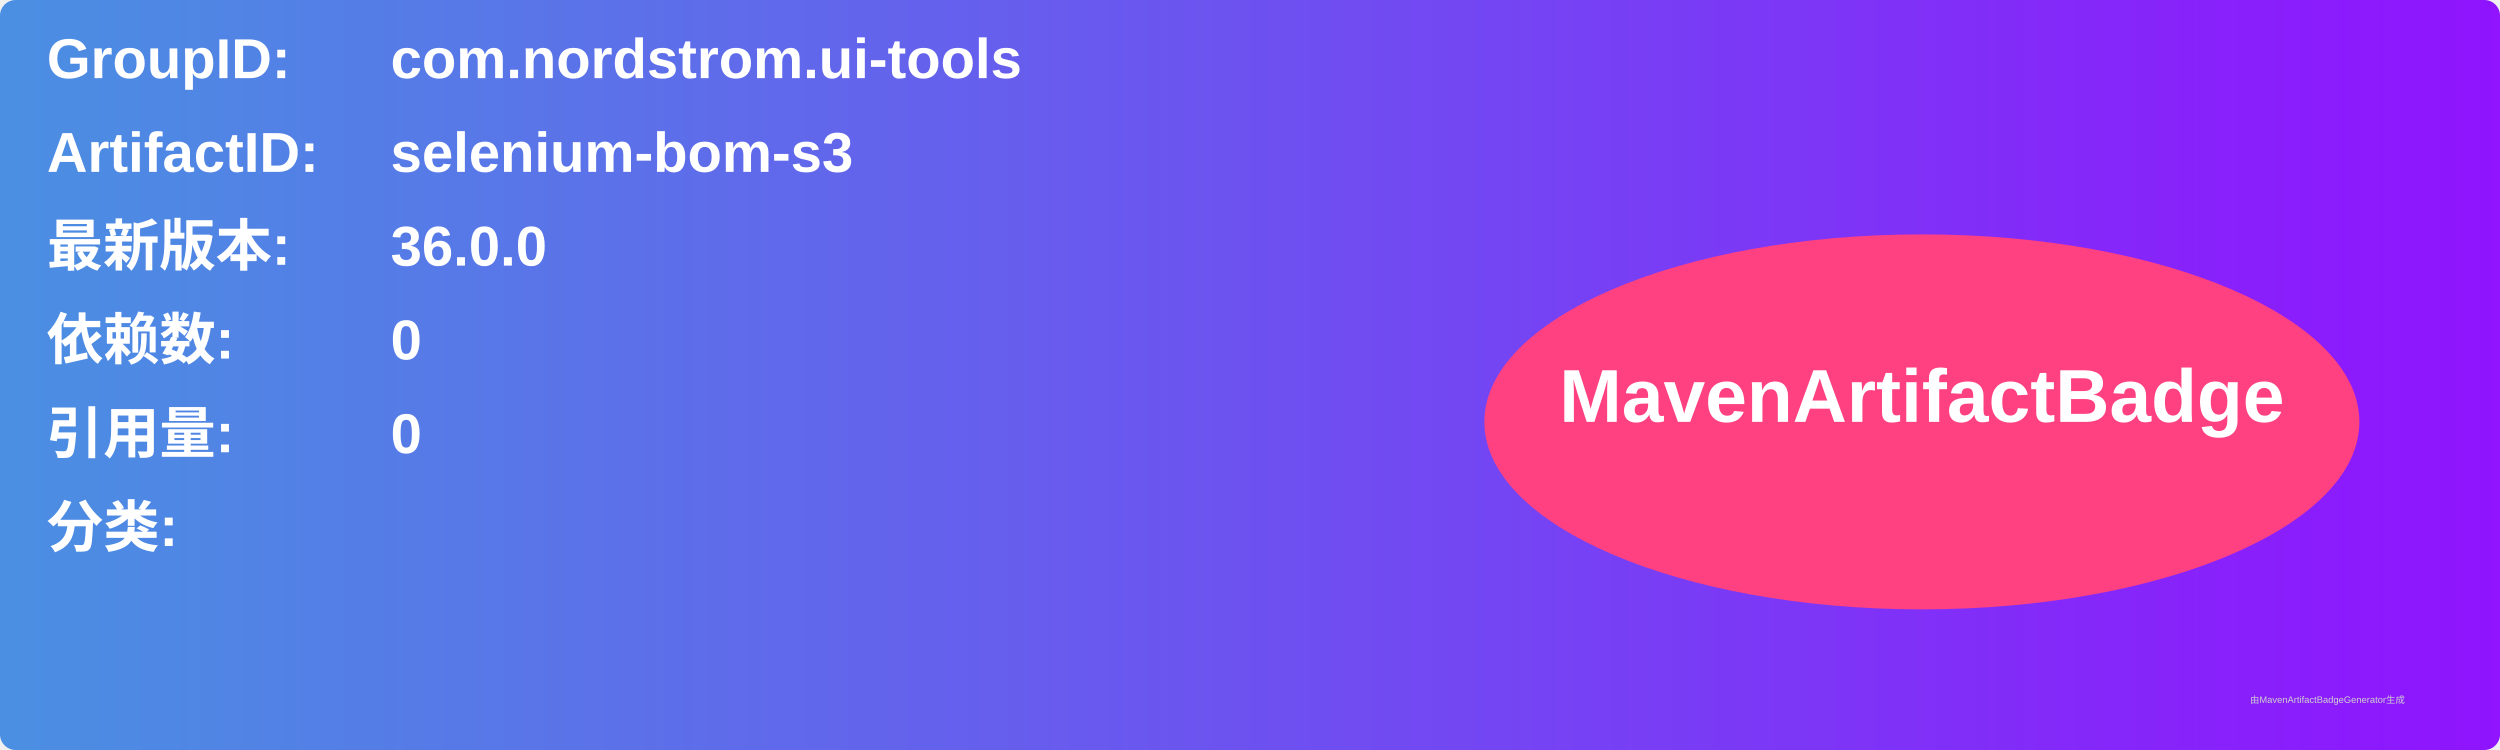
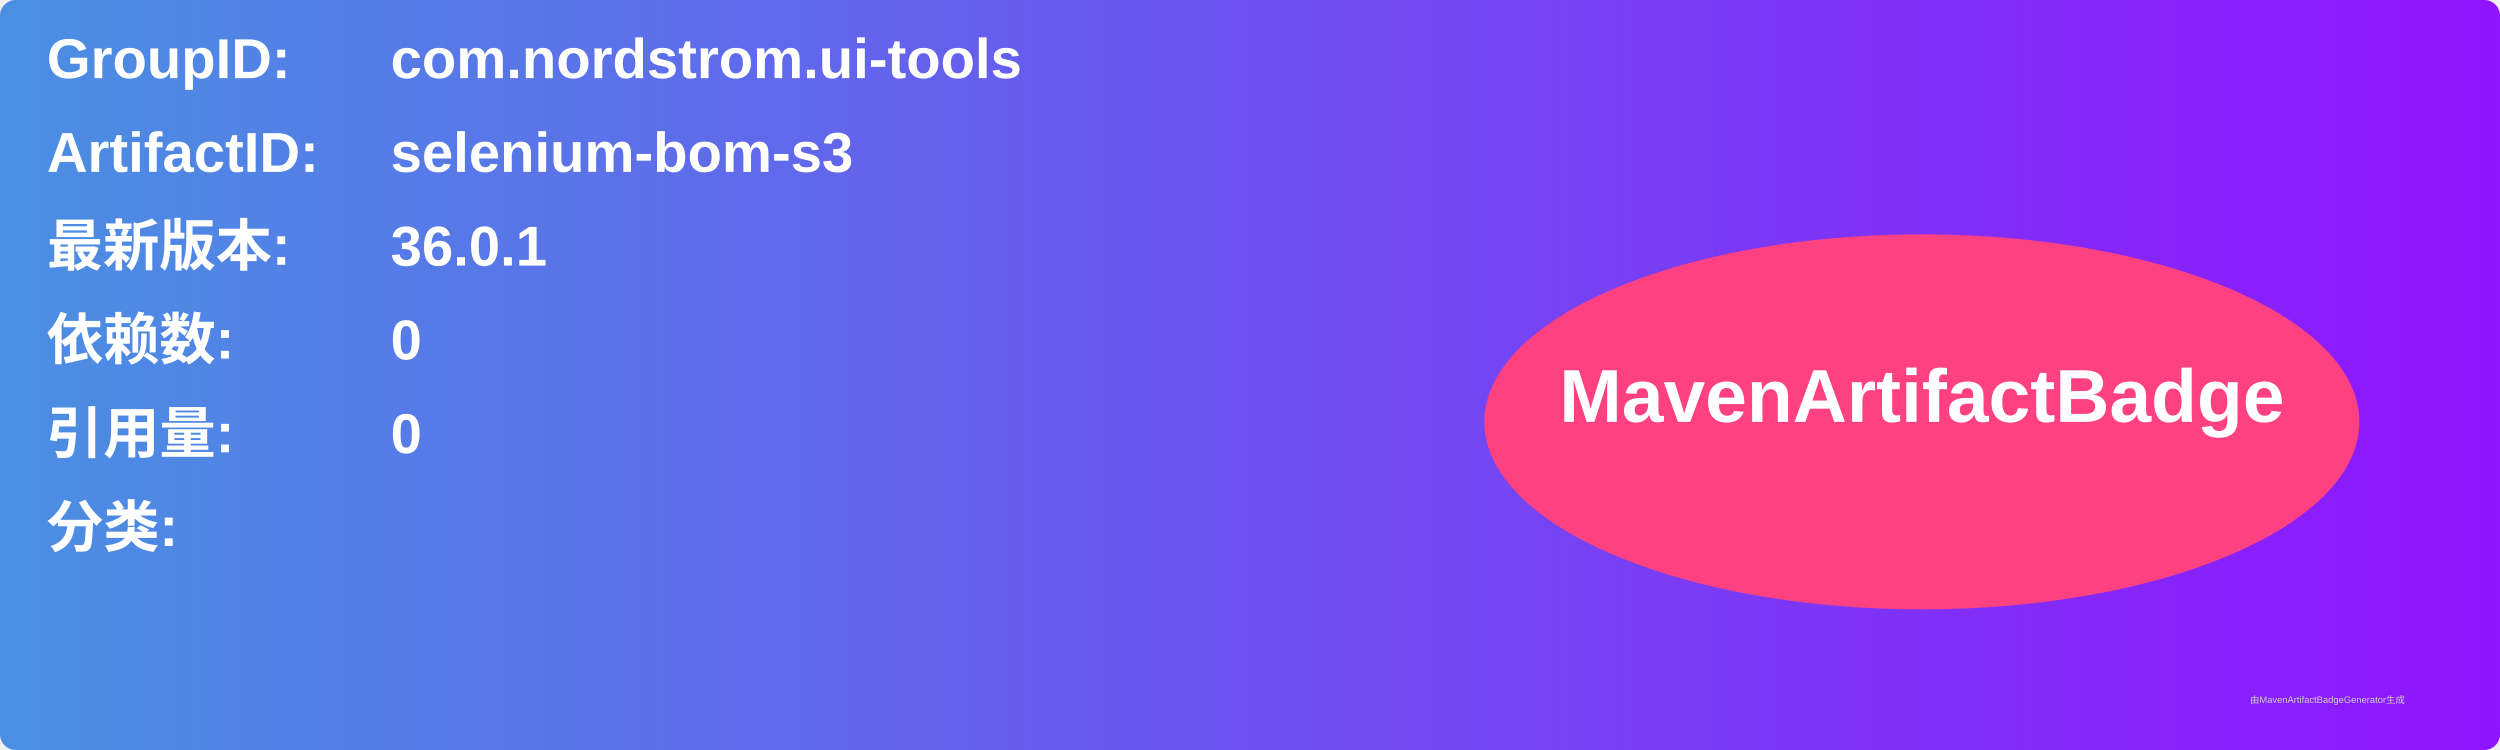
<svg xmlns="http://www.w3.org/2000/svg" width="800" height="240" viewBox="0 0 800 240">
  <linearGradient id="grad" x1="0%" y1="0%" x2="100%" y2="0%">
    <stop offset="0%" stop-color="#4a90e2" />
    <stop offset="100%" stop-color="#9013fe" />
  </linearGradient>
  <rect width="100%" height="100%" rx="5" ry="5" fill="url(#grad)" />
  <g transform="translate(15, 15)">
    <text x="0" y="10" font-family="Arial" font-size="18" fill="white" font-weight="bold" width="260">GroupID:</text>
    <text x="110" y="10" font-family="Arial" font-size="18" fill="white" font-weight="bold" width="460">com.nordstrom.ui-tools</text>
    <text x="0" y="40" font-family="Arial" font-size="18" fill="white" font-weight="bold" width="260">ArtifactID:</text>
    <text x="110" y="40" font-family="Arial" font-size="18" fill="white" font-weight="bold" width="460">selenium-bom-s3</text>
    <text x="0" y="70" font-family="Arial" font-size="18" fill="white" font-weight="bold">最新版本:</text>
    <text x="110" y="70" font-family="Arial" font-size="18" fill="white" font-weight="bold">
-       <tspan font-weight="bold">36.0.0</tspan>
+       <tspan font-weight="bold">36.0.1</tspan>
    </text>
    <text x="0" y="100" font-family="Arial" font-size="18" fill="white" font-weight="bold">依赖数: </text>
    <text x="110" y="100" font-family="Arial" font-size="18" fill="white">
      <tspan font-weight="bold">0</tspan>
    </text>
    <text x="0" y="130" font-family="Arial" font-size="18" fill="white" font-weight="bold">引用量: </text>
    <text x="110" y="130" font-family="Arial" font-size="18" fill="white">
      <tspan font-weight="bold">0</tspan>
    </text>
    <text x="0" y="160" font-family="Arial" font-size="18" fill="white" font-weight="bold">分类:</text>
    <text x="10" y="190" font-family="Arial" font-size="10" fill="white">
      <tspan font-weight="bold" />
    </text>
    <ellipse cx="600" cy="120" rx="140" ry="60" fill="#ff4081" />
    <text x="600" y="120" text-anchor="middle" font-family="Arial" font-size="24" fill="white" font-weight="bold">MavenArtifactBadge</text>
  </g>
  <text x="720" y="225" font-family="Arial" font-size="3" fill="#d0d0d0">由MavenArtifactBadgeGenerator生成</text>
</svg>
